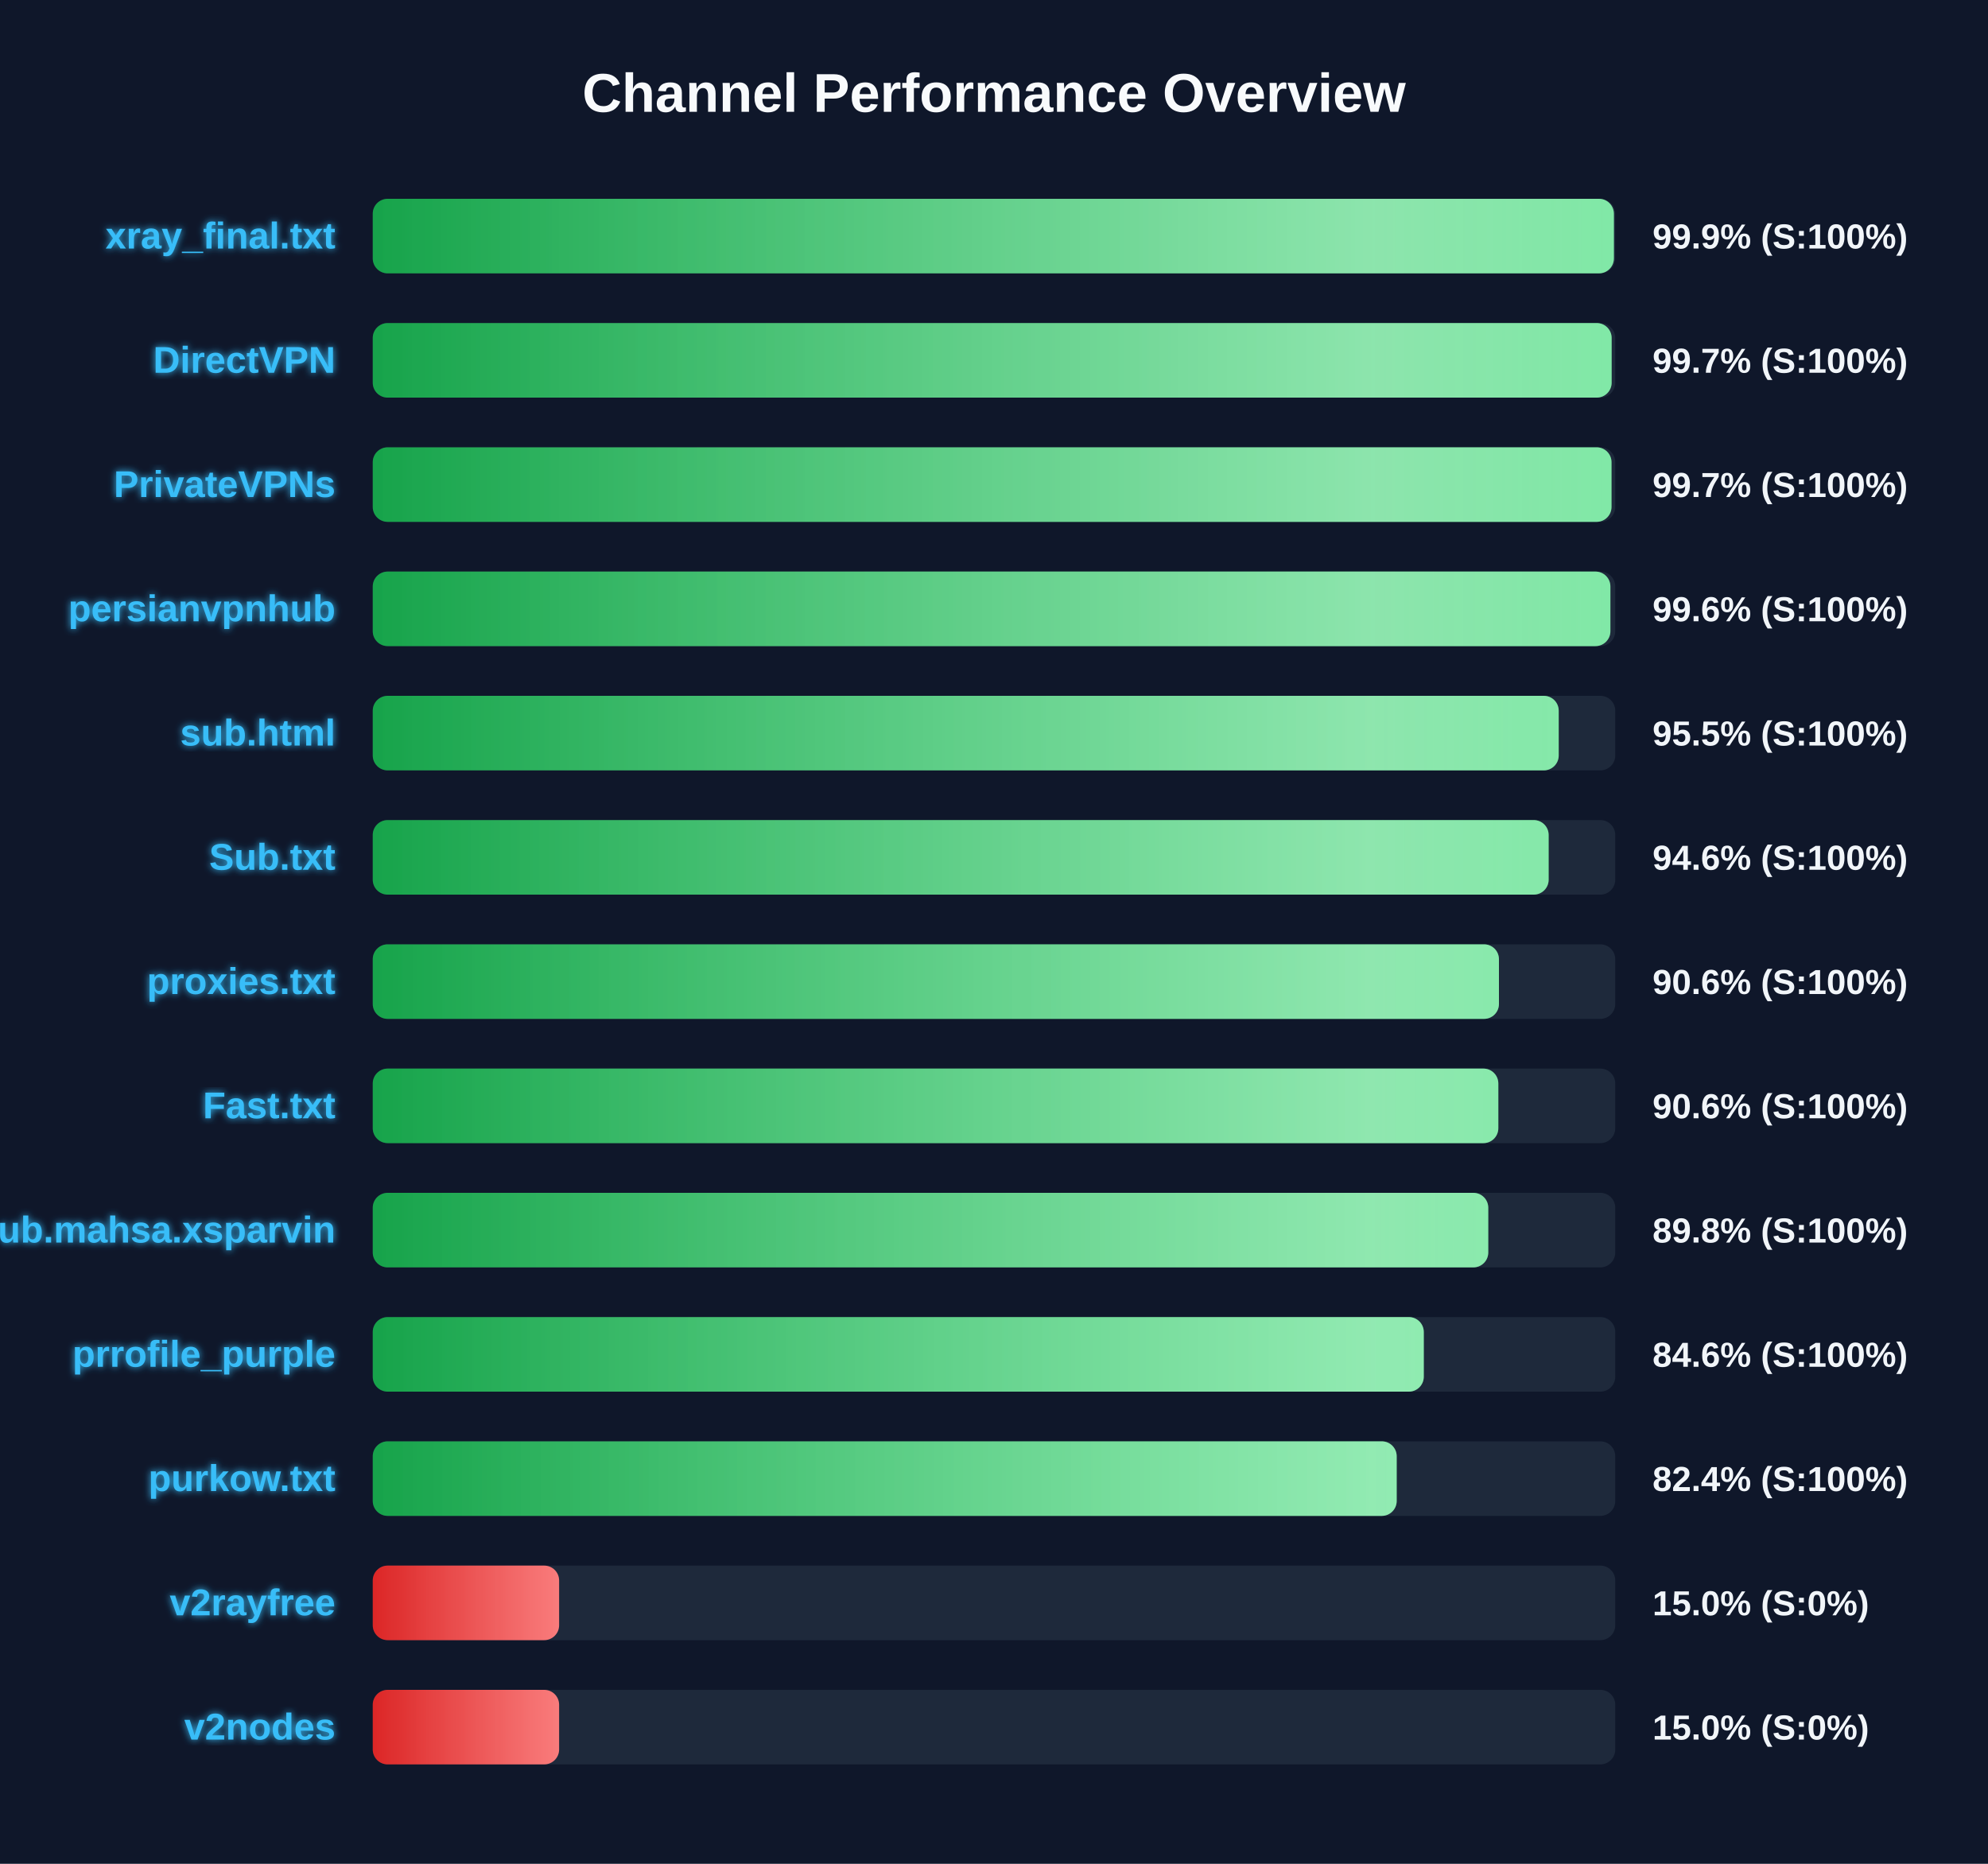
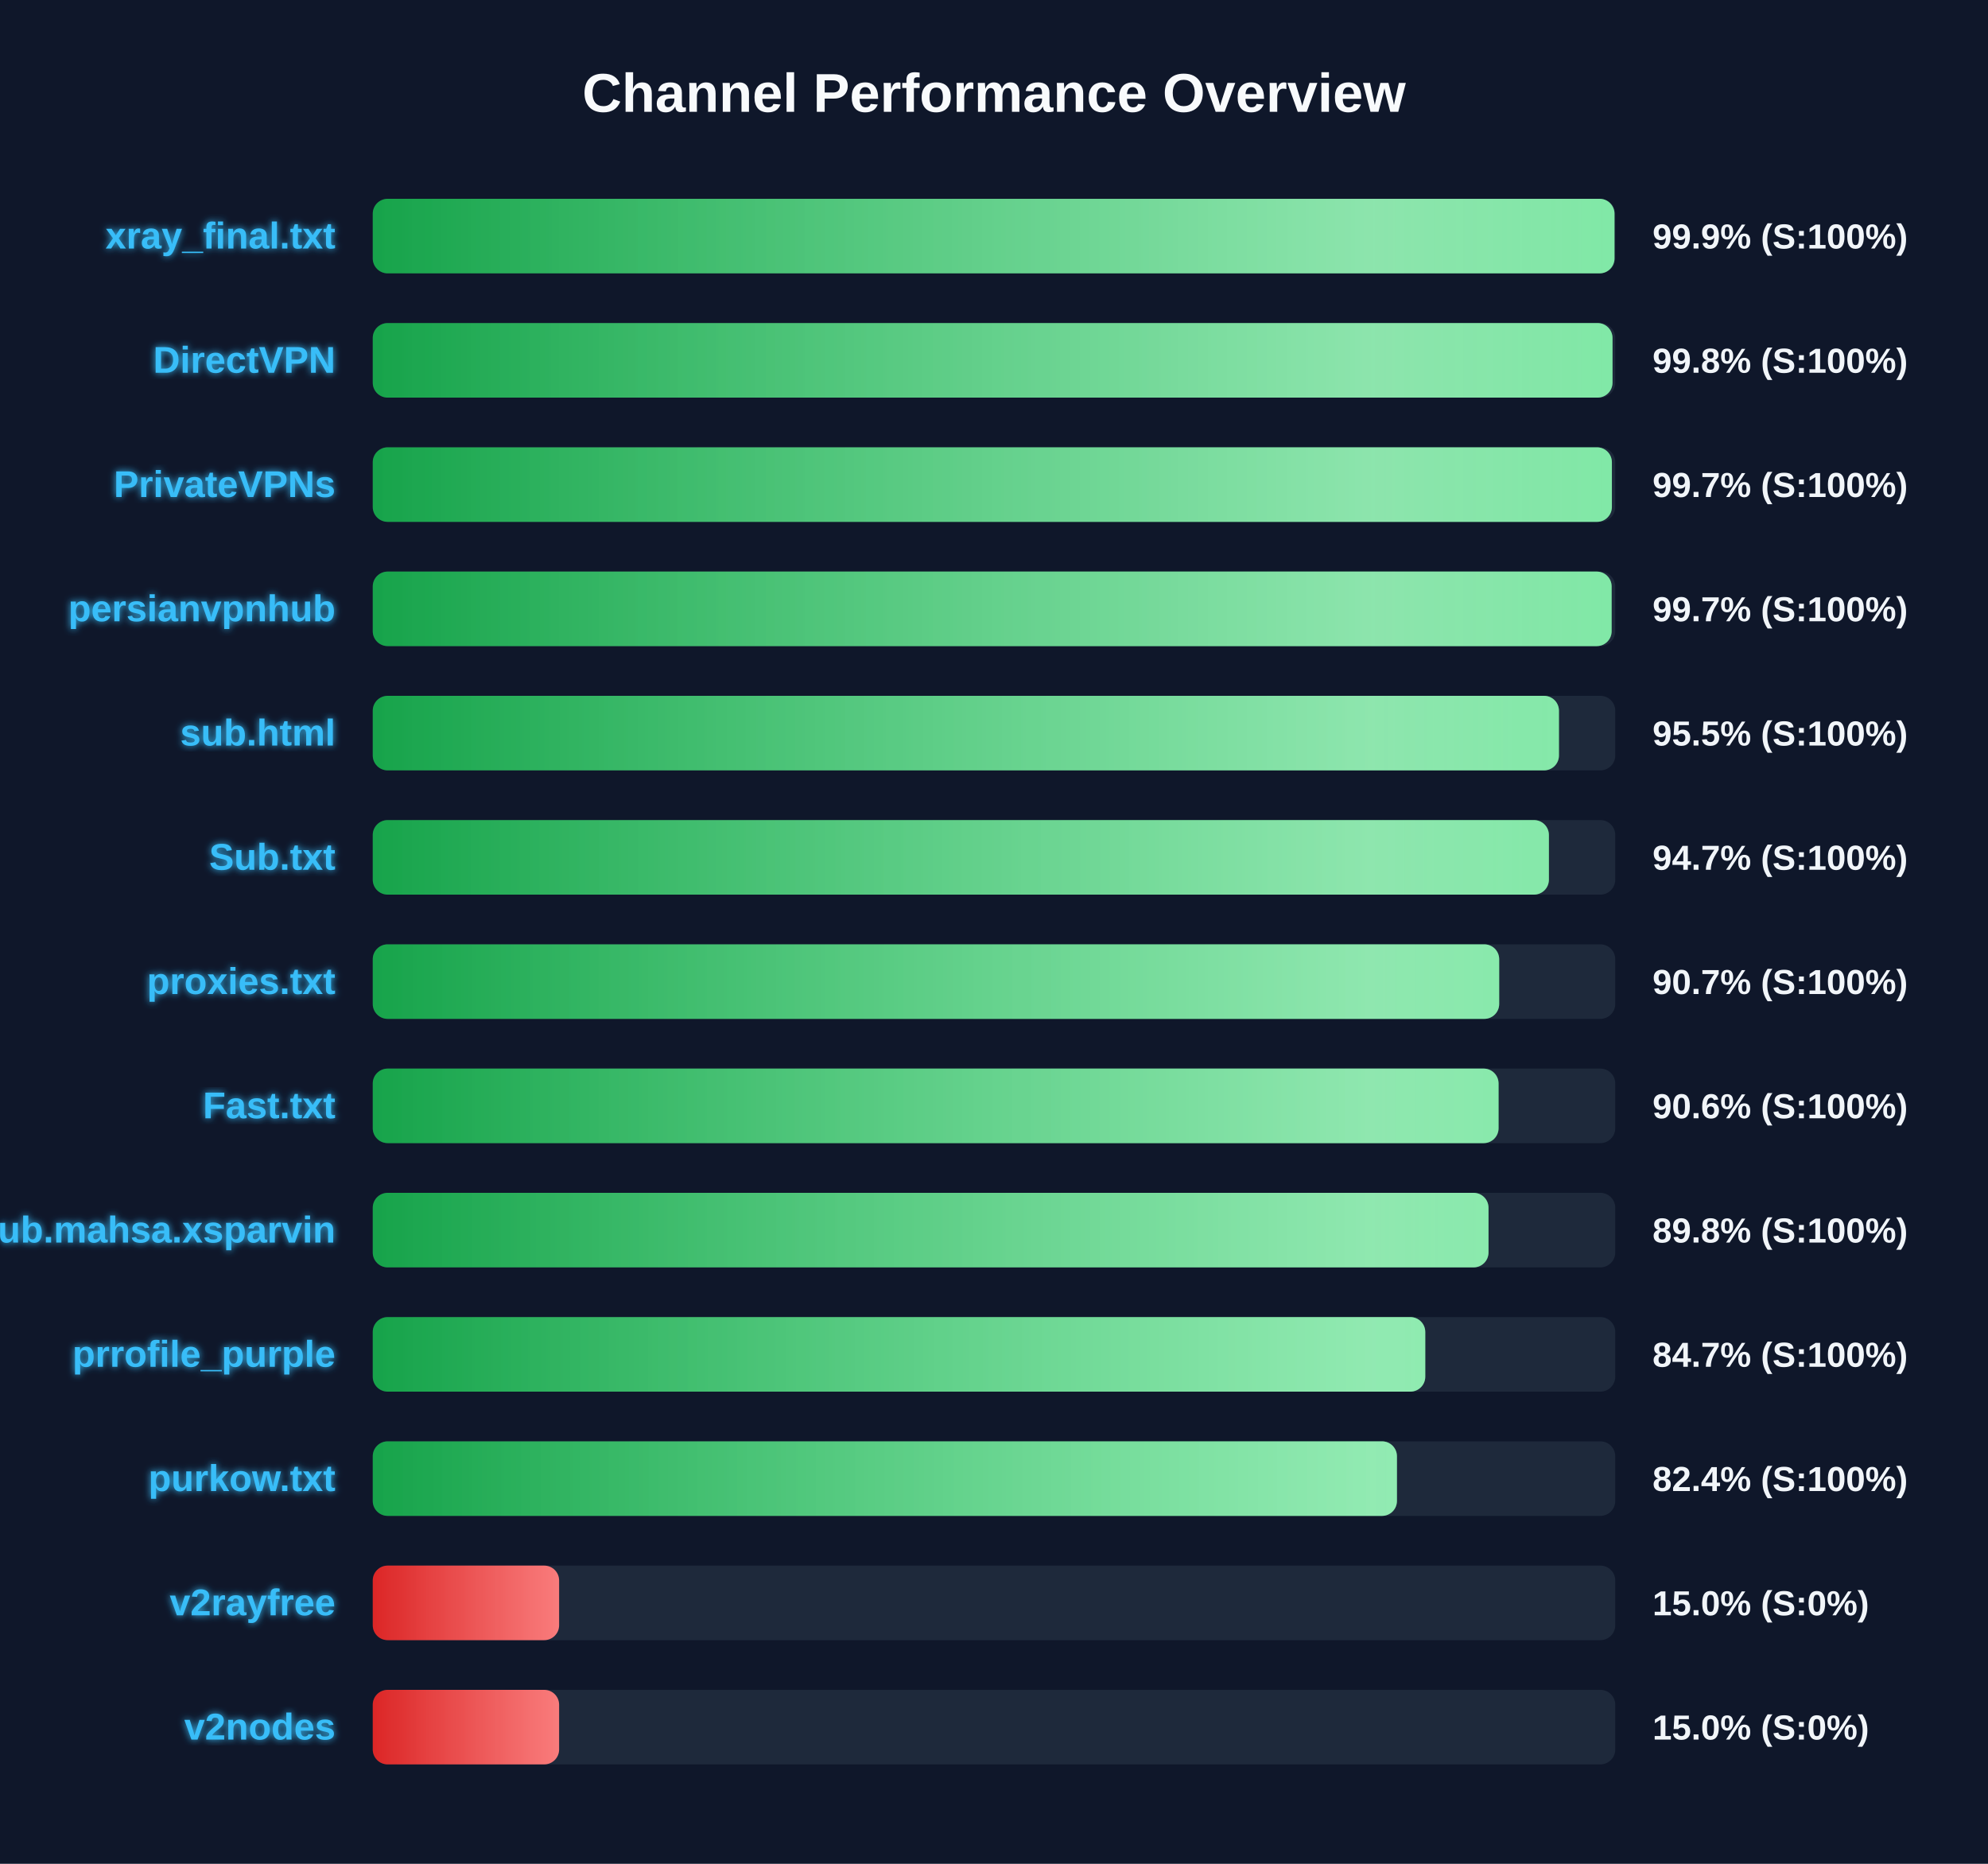
<svg xmlns="http://www.w3.org/2000/svg" width="800" height="750" version="1.1">
  <defs>
    <linearGradient id="grad-green" x1="0%" y1="0%" x2="100%" y2="0%">
      <stop offset="0%" stop-color="#16a34a" />
      <stop offset="100%" stop-color="#4ade80" />
    </linearGradient>
    <linearGradient id="grad-yellow" x1="0%" y1="0%" x2="100%" y2="0%">
      <stop offset="0%" stop-color="#ca8a04" />
      <stop offset="100%" stop-color="#fde047" />
    </linearGradient>
    <linearGradient id="grad-red" x1="0%" y1="0%" x2="100%" y2="0%">
      <stop offset="0%" stop-color="#dc2626" />
      <stop offset="100%" stop-color="#f87171" />
    </linearGradient>
    <linearGradient id="shimmer" x1="0%" y1="0%" x2="100%" y2="0%">
      <stop offset="0%" stop-color="rgba(255,255,255,0)" />
      <stop offset="50%" stop-color="rgba(255,255,255,0.4)" />
      <stop offset="100%" stop-color="rgba(255,255,255,0)" />
    </linearGradient>
    <filter id="glow" x="-20%" y="-20%" width="140%" height="140%">
      <feGaussianBlur stdDeviation="1.5" result="blur" />
      <feComposite in="SourceGraphic" in2="blur" operator="over" />
    </filter>
  </defs>
  <style>
        .bg-rect { fill: #0f172a; }
        .title { font: bold 22px 'Segoe UI', Arial, sans-serif; fill: #f8fafc; }
        .row { font: bold 15px 'Segoe UI', Arial, sans-serif; fill: #38bdf8; filter: url(#glow); }
        .score { font: bold 14px 'Segoe UI', Arial, sans-serif; fill: #f1f5f9; }
        @keyframes shimmer-anim {
            0% { transform: translateX(-100%); }
            100% { transform: translateX(200%); }
        }
        .shimmer-rect {
            animation: shimmer-anim 2.5s infinite linear;
        }
    </style>
  <rect width="100%" height="100%" class="bg-rect" />
  <text x="400" y="45" text-anchor="middle" class="title">Channel Performance Overview</text>
  <rect x="150" y="80" width="500" height="30" fill="#1e293b" rx="6" />
  <clipPath id="clip-0">
-     <rect x="150" y="80" width="499.45" height="30" rx="6" />
+     <rect x="150" y="80" width="499.7" height="30" rx="6" />
  </clipPath>
-   <rect x="150" y="80" width="499.45" height="30" fill="url(#grad-green)" rx="6" />
+   <rect x="150" y="80" width="499.7" height="30" fill="url(#grad-green)" rx="6" />
  <g clip-path="url(#clip-0)">
    <rect x="150" y="80" width="100%" height="30" fill="url(#shimmer)" class="shimmer-rect" />
  </g>
  <text x="135" y="100" text-anchor="end" class="row">xray_final.txt</text>
  <text x="665" y="100" text-anchor="start" class="score">99.9% (S:100%)</text>
  <rect x="150" y="130" width="500" height="30" fill="#1e293b" rx="6" />
  <clipPath id="clip-1">
-     <rect x="150" y="130" width="498.55" height="30" rx="6" />
+     <rect x="150" y="130" width="498.9" height="30" rx="6" />
  </clipPath>
-   <rect x="150" y="130" width="498.55" height="30" fill="url(#grad-green)" rx="6" />
+   <rect x="150" y="130" width="498.9" height="30" fill="url(#grad-green)" rx="6" />
  <g clip-path="url(#clip-1)">
    <rect x="150" y="130" width="100%" height="30" fill="url(#shimmer)" class="shimmer-rect" />
  </g>
  <text x="135" y="150" text-anchor="end" class="row">DirectVPN</text>
-   <text x="665" y="150" text-anchor="start" class="score">99.7% (S:100%)</text>
+   <text x="665" y="150" text-anchor="start" class="score">99.8% (S:100%)</text>
  <rect x="150" y="180" width="500" height="30" fill="#1e293b" rx="6" />
  <clipPath id="clip-2">
-     <rect x="150" y="180" width="498.5" height="30" rx="6" />
+     <rect x="150" y="180" width="498.65" height="30" rx="6" />
  </clipPath>
-   <rect x="150" y="180" width="498.5" height="30" fill="url(#grad-green)" rx="6" />
+   <rect x="150" y="180" width="498.65" height="30" fill="url(#grad-green)" rx="6" />
  <g clip-path="url(#clip-2)">
    <rect x="150" y="180" width="100%" height="30" fill="url(#shimmer)" class="shimmer-rect" />
  </g>
  <text x="135" y="200" text-anchor="end" class="row">PrivateVPNs</text>
  <text x="665" y="200" text-anchor="start" class="score">99.7% (S:100%)</text>
  <rect x="150" y="230" width="500" height="30" fill="#1e293b" rx="6" />
  <clipPath id="clip-3">
-     <rect x="150" y="230" width="498.05" height="30" rx="6" />
+     <rect x="150" y="230" width="498.55" height="30" rx="6" />
  </clipPath>
-   <rect x="150" y="230" width="498.05" height="30" fill="url(#grad-green)" rx="6" />
+   <rect x="150" y="230" width="498.55" height="30" fill="url(#grad-green)" rx="6" />
  <g clip-path="url(#clip-3)">
    <rect x="150" y="230" width="100%" height="30" fill="url(#shimmer)" class="shimmer-rect" />
  </g>
  <text x="135" y="250" text-anchor="end" class="row">persianvpnhub</text>
-   <text x="665" y="250" text-anchor="start" class="score">99.6% (S:100%)</text>
+   <text x="665" y="250" text-anchor="start" class="score">99.7% (S:100%)</text>
  <rect x="150" y="280" width="500" height="30" fill="#1e293b" rx="6" />
  <clipPath id="clip-4">
-     <rect x="150" y="280" width="477.25" height="30" rx="6" />
+     <rect x="150" y="280" width="477.35" height="30" rx="6" />
  </clipPath>
-   <rect x="150" y="280" width="477.25" height="30" fill="url(#grad-green)" rx="6" />
+   <rect x="150" y="280" width="477.35" height="30" fill="url(#grad-green)" rx="6" />
  <g clip-path="url(#clip-4)">
    <rect x="150" y="280" width="100%" height="30" fill="url(#shimmer)" class="shimmer-rect" />
  </g>
  <text x="135" y="300" text-anchor="end" class="row">sub.html</text>
  <text x="665" y="300" text-anchor="start" class="score">95.5% (S:100%)</text>
  <rect x="150" y="330" width="500" height="30" fill="#1e293b" rx="6" />
  <clipPath id="clip-5">
-     <rect x="150" y="330" width="473.2" height="30" rx="6" />
+     <rect x="150" y="330" width="473.3" height="30" rx="6" />
  </clipPath>
-   <rect x="150" y="330" width="473.2" height="30" fill="url(#grad-green)" rx="6" />
+   <rect x="150" y="330" width="473.3" height="30" fill="url(#grad-green)" rx="6" />
  <g clip-path="url(#clip-5)">
    <rect x="150" y="330" width="100%" height="30" fill="url(#shimmer)" class="shimmer-rect" />
  </g>
  <text x="135" y="350" text-anchor="end" class="row">Sub.txt</text>
-   <text x="665" y="350" text-anchor="start" class="score">94.6% (S:100%)</text>
+   <text x="665" y="350" text-anchor="start" class="score">94.7% (S:100%)</text>
  <rect x="150" y="380" width="500" height="30" fill="#1e293b" rx="6" />
  <clipPath id="clip-6">
-     <rect x="150" y="380" width="453.2" height="30" rx="6" />
+     <rect x="150" y="380" width="453.3" height="30" rx="6" />
  </clipPath>
-   <rect x="150" y="380" width="453.2" height="30" fill="url(#grad-green)" rx="6" />
+   <rect x="150" y="380" width="453.3" height="30" fill="url(#grad-green)" rx="6" />
  <g clip-path="url(#clip-6)">
    <rect x="150" y="380" width="100%" height="30" fill="url(#shimmer)" class="shimmer-rect" />
  </g>
  <text x="135" y="400" text-anchor="end" class="row">proxies.txt</text>
-   <text x="665" y="400" text-anchor="start" class="score">90.6% (S:100%)</text>
+   <text x="665" y="400" text-anchor="start" class="score">90.7% (S:100%)</text>
  <rect x="150" y="430" width="500" height="30" fill="#1e293b" rx="6" />
  <clipPath id="clip-7">
-     <rect x="150" y="430" width="452.95" height="30" rx="6" />
+     <rect x="150" y="430" width="453.05" height="30" rx="6" />
  </clipPath>
-   <rect x="150" y="430" width="452.95" height="30" fill="url(#grad-green)" rx="6" />
+   <rect x="150" y="430" width="453.05" height="30" fill="url(#grad-green)" rx="6" />
  <g clip-path="url(#clip-7)">
    <rect x="150" y="430" width="100%" height="30" fill="url(#shimmer)" class="shimmer-rect" />
  </g>
  <text x="135" y="450" text-anchor="end" class="row">Fast.txt</text>
  <text x="665" y="450" text-anchor="start" class="score">90.6% (S:100%)</text>
  <rect x="150" y="480" width="500" height="30" fill="#1e293b" rx="6" />
  <clipPath id="clip-8">
-     <rect x="150" y="480" width="448.9" height="30" rx="6" />
+     <rect x="150" y="480" width="449.0" height="30" rx="6" />
  </clipPath>
-   <rect x="150" y="480" width="448.9" height="30" fill="url(#grad-green)" rx="6" />
+   <rect x="150" y="480" width="449.0" height="30" fill="url(#grad-green)" rx="6" />
  <g clip-path="url(#clip-8)">
    <rect x="150" y="480" width="100%" height="30" fill="url(#shimmer)" class="shimmer-rect" />
  </g>
  <text x="135" y="500" text-anchor="end" class="row">Sub.mahsa.xsparvin</text>
  <text x="665" y="500" text-anchor="start" class="score">89.8% (S:100%)</text>
  <rect x="150" y="530" width="500" height="30" fill="#1e293b" rx="6" />
  <clipPath id="clip-9">
-     <rect x="150" y="530" width="422.95" height="30" rx="6" />
+     <rect x="150" y="530" width="423.55" height="30" rx="6" />
  </clipPath>
-   <rect x="150" y="530" width="422.95" height="30" fill="url(#grad-green)" rx="6" />
+   <rect x="150" y="530" width="423.55" height="30" fill="url(#grad-green)" rx="6" />
  <g clip-path="url(#clip-9)">
    <rect x="150" y="530" width="100%" height="30" fill="url(#shimmer)" class="shimmer-rect" />
  </g>
  <text x="135" y="550" text-anchor="end" class="row">prrofile_purple</text>
-   <text x="665" y="550" text-anchor="start" class="score">84.6% (S:100%)</text>
+   <text x="665" y="550" text-anchor="start" class="score">84.7% (S:100%)</text>
  <rect x="150" y="580" width="500" height="30" fill="#1e293b" rx="6" />
  <clipPath id="clip-10">
-     <rect x="150" y="580" width="412.05" height="30" rx="6" />
+     <rect x="150" y="580" width="412.15" height="30" rx="6" />
  </clipPath>
-   <rect x="150" y="580" width="412.05" height="30" fill="url(#grad-green)" rx="6" />
+   <rect x="150" y="580" width="412.15" height="30" fill="url(#grad-green)" rx="6" />
  <g clip-path="url(#clip-10)">
    <rect x="150" y="580" width="100%" height="30" fill="url(#shimmer)" class="shimmer-rect" />
  </g>
  <text x="135" y="600" text-anchor="end" class="row">purkow.txt</text>
  <text x="665" y="600" text-anchor="start" class="score">82.4% (S:100%)</text>
  <rect x="150" y="630" width="500" height="30" fill="#1e293b" rx="6" />
  <clipPath id="clip-11">
    <rect x="150" y="630" width="75.0" height="30" rx="6" />
  </clipPath>
  <rect x="150" y="630" width="75.0" height="30" fill="url(#grad-red)" rx="6" />
  <g clip-path="url(#clip-11)">
    <rect x="150" y="630" width="100%" height="30" fill="url(#shimmer)" class="shimmer-rect" />
  </g>
  <text x="135" y="650" text-anchor="end" class="row">v2rayfree</text>
  <text x="665" y="650" text-anchor="start" class="score">15.0% (S:0%)</text>
  <rect x="150" y="680" width="500" height="30" fill="#1e293b" rx="6" />
  <clipPath id="clip-12">
    <rect x="150" y="680" width="75.0" height="30" rx="6" />
  </clipPath>
  <rect x="150" y="680" width="75.0" height="30" fill="url(#grad-red)" rx="6" />
  <g clip-path="url(#clip-12)">
    <rect x="150" y="680" width="100%" height="30" fill="url(#shimmer)" class="shimmer-rect" />
  </g>
  <text x="135" y="700" text-anchor="end" class="row">v2nodes</text>
  <text x="665" y="700" text-anchor="start" class="score">15.0% (S:0%)</text>
</svg>
